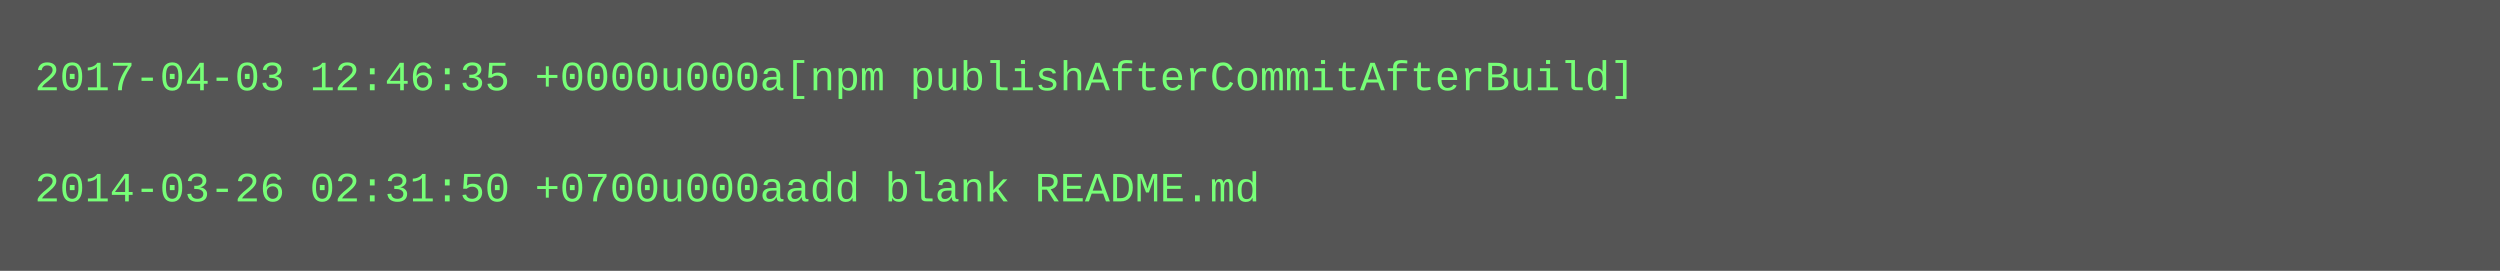
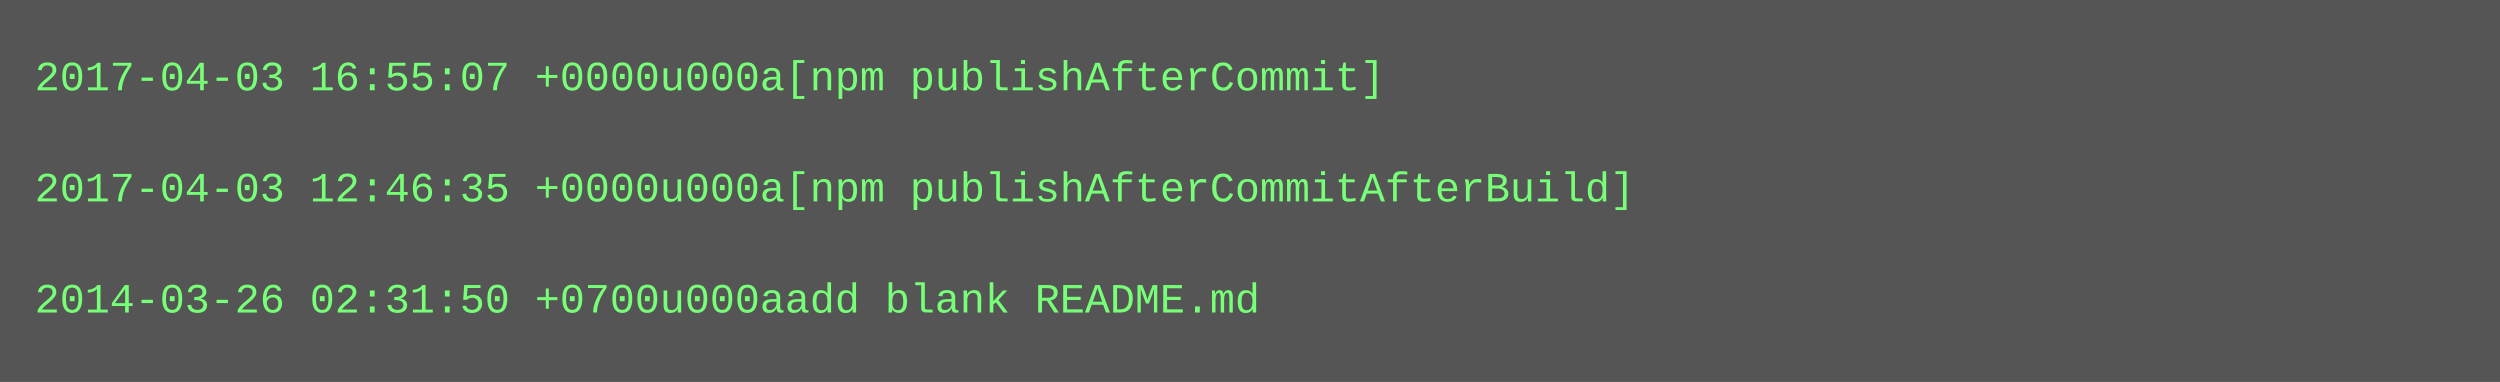
- <svg xmlns="http://www.w3.org/2000/svg" height="78" width="720">
-   <rect height="78" fill="#555" width="720" />
+ <svg xmlns="http://www.w3.org/2000/svg" height="110" width="720">
+   <rect height="110" fill="#555" width="720" />
  <text fill="#7f7" font-family="Courier New" font-size="12" xml:space="preserve">
-     <tspan x="10" y="26">2017-04-03 12:46:35 +0000u000a[npm publishAfterCommitAfterBuild]</tspan>
+     <tspan x="10" y="26">2017-04-03 16:55:07 +0000u000a[npm publishAfterCommit]</tspan>
    <tspan x="10" y="42" />
-     <tspan x="10" y="58">2014-03-26 02:31:50 +0700u000aadd blank README.md</tspan>
+     <tspan x="10" y="58">2017-04-03 12:46:35 +0000u000a[npm publishAfterCommitAfterBuild]</tspan>
+     <tspan x="10" y="74" />
+     <tspan x="10" y="90">2014-03-26 02:31:50 +0700u000aadd blank README.md</tspan>
  </text>
</svg>
